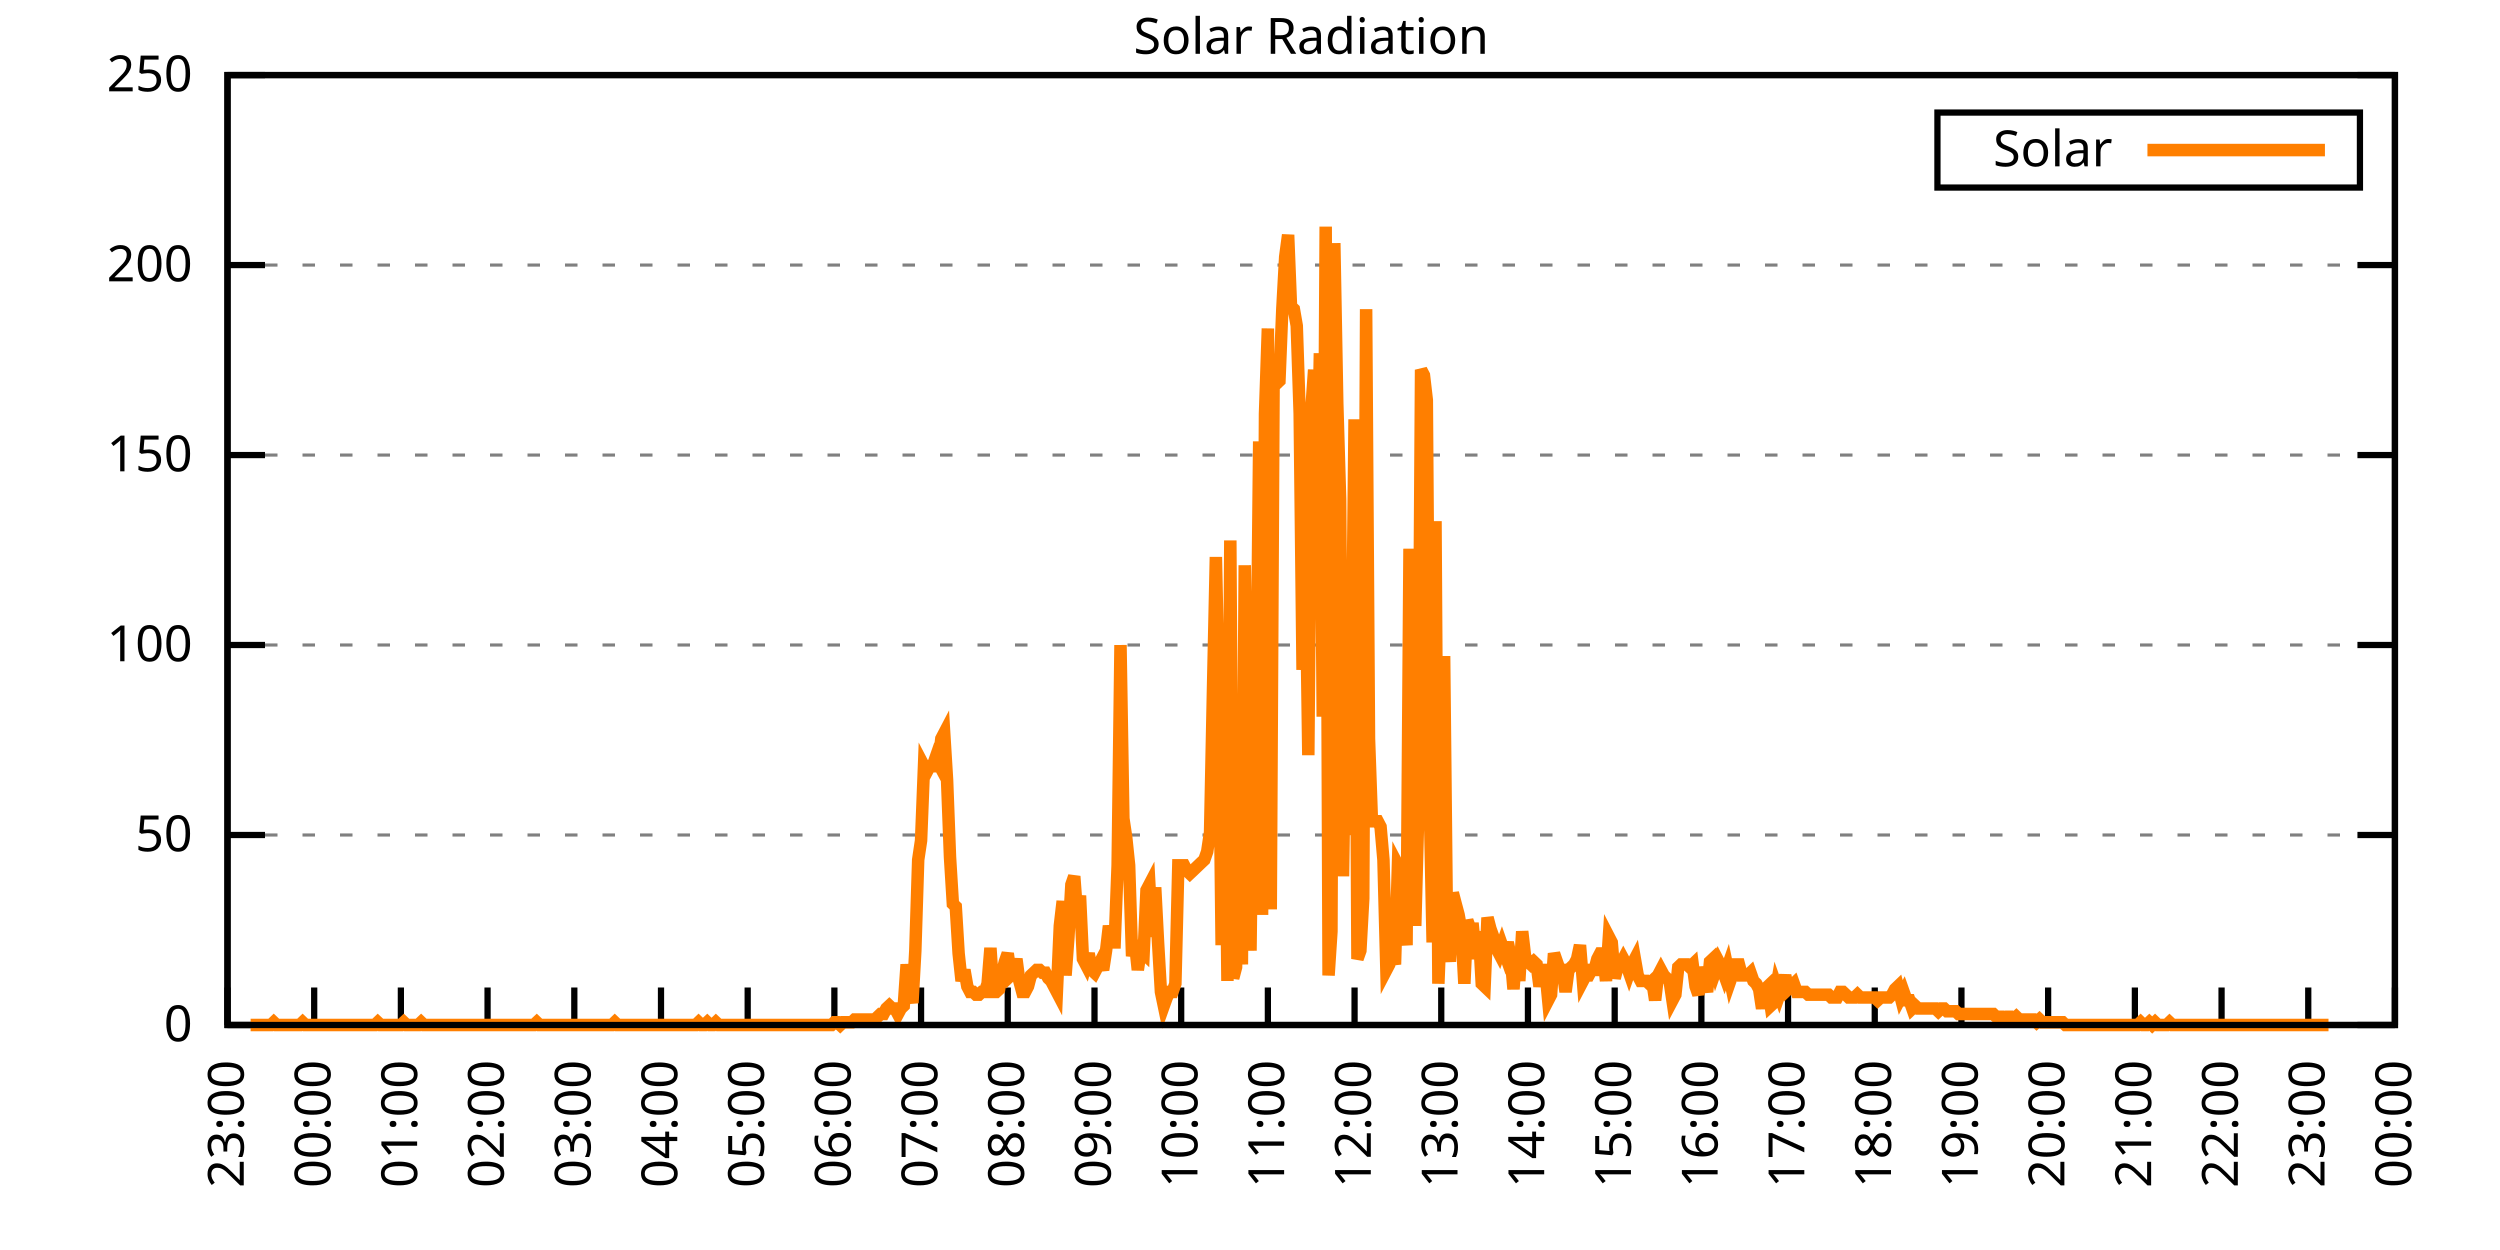
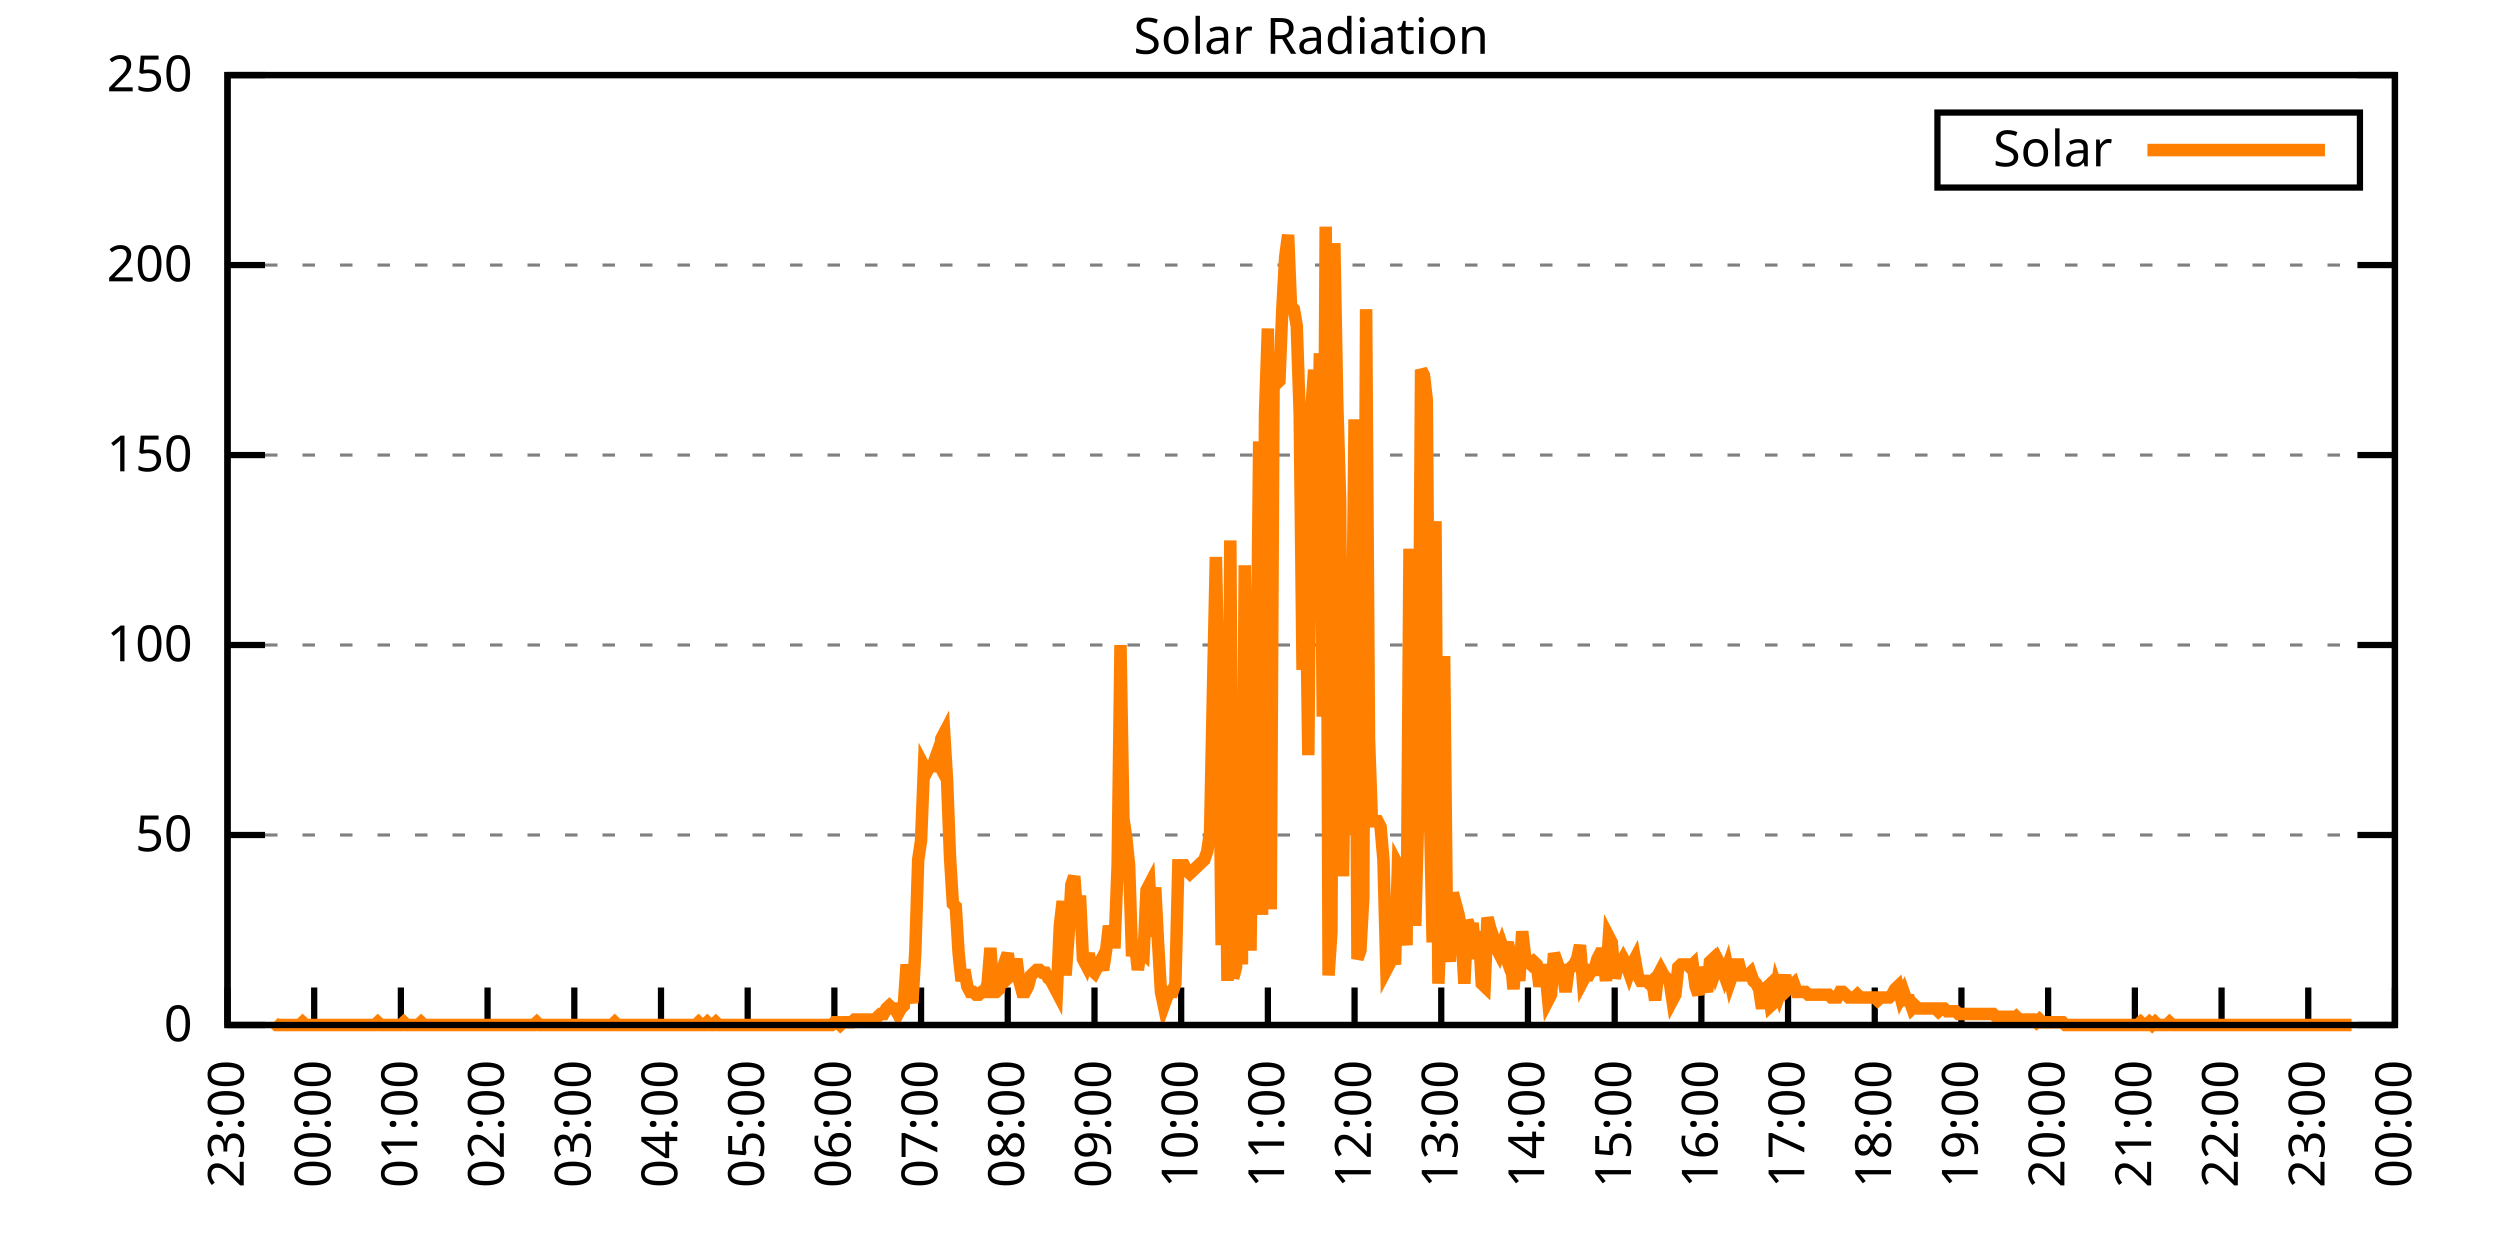
<svg xmlns="http://www.w3.org/2000/svg" xmlns:xlink="http://www.w3.org/1999/xlink" width="400" height="200" viewBox="0 0 400 200">
  <g id="gnuplot_canvas">
    <rect x="0" y="0" width="400" height="200" fill="none" />
    <defs>
      <circle id="gpDot" r="0.5" stroke-width="0.5" stroke="currentColor" />
      <path id="gpPt0" stroke-width="0.333" stroke="currentColor" d="M-1,0 h2 M0,-1 v2" />
      <path id="gpPt1" stroke-width="0.333" stroke="currentColor" d="M-1,-1 L1,1 M1,-1 L-1,1" />
      <path id="gpPt2" stroke-width="0.333" stroke="currentColor" d="M-1,0 L1,0 M0,-1 L0,1 M-1,-1 L1,1 M-1,1 L1,-1" />
      <rect id="gpPt3" stroke-width="0.333" stroke="currentColor" x="-1" y="-1" width="2" height="2" />
      <rect id="gpPt4" stroke-width="0.333" stroke="currentColor" fill="currentColor" x="-1" y="-1" width="2" height="2" />
      <circle id="gpPt5" stroke-width="0.333" stroke="currentColor" cx="0" cy="0" r="1" />
      <use xlink:href="#gpPt5" id="gpPt6" fill="currentColor" stroke="none" />
      <path id="gpPt7" stroke-width="0.333" stroke="currentColor" d="M0,-1.33 L-1.33,0.67 L1.33,0.67 z" />
      <use xlink:href="#gpPt7" id="gpPt8" fill="currentColor" stroke="none" />
      <use xlink:href="#gpPt7" id="gpPt9" stroke="currentColor" transform="rotate(180)" />
      <use xlink:href="#gpPt9" id="gpPt10" fill="currentColor" stroke="none" />
      <use xlink:href="#gpPt3" id="gpPt11" stroke="currentColor" transform="rotate(45)" />
      <use xlink:href="#gpPt11" id="gpPt12" fill="currentColor" stroke="none" />
      <path id="gpPt13" stroke-width="0.333" stroke="currentColor" d="M0,1.330 L1.265,0.411 L0.782,-1.067 L-0.782,-1.076 L-1.265,0.411 z" />
      <use xlink:href="#gpPt13" id="gpPt14" fill="currentColor" stroke="none" />
      <filter id="textbox" filterUnits="objectBoundingBox" x="0" y="0" height="1" width="1">
        <feFlood flood-color="white" flood-opacity="1" result="bgnd" />
        <feComposite in="SourceGraphic" in2="bgnd" operator="atop" />
      </filter>
      <filter id="greybox" filterUnits="objectBoundingBox" x="0" y="0" height="1" width="1">
        <feFlood flood-color="lightgrey" flood-opacity="1" result="grey" />
        <feComposite in="SourceGraphic" in2="grey" operator="atop" />
      </filter>
    </defs>
    <g fill="none" color="white" stroke="currentColor" stroke-width="1.00" stroke-linecap="butt" stroke-linejoin="miter">
</g>
    <g fill="none" color="black" stroke="currentColor" stroke-width="1.00" stroke-linecap="butt" stroke-linejoin="miter">
      <g stroke="none" shape-rendering="crispEdges">
        <polygon fill="rgb(255, 255, 255)" points="36.40,164.00 383.18,164.00 383.18,12.02 36.40,12.02 " />
      </g>
    </g>
    <g fill="none" color="black" stroke="currentColor" stroke-width="1.00" stroke-linecap="butt" stroke-linejoin="miter">
</g>
    <g fill="none" color="black" stroke="black" stroke-width="0.50" stroke-linecap="butt" stroke-linejoin="miter">
</g>
    <g fill="none" color="gray" stroke="currentColor" stroke-width="0.50" stroke-linecap="butt" stroke-linejoin="miter">
      <path stroke="gray" stroke-dasharray="2,4" class="gridline" d="M36.40,164.00 L383.19,164.00  " />
    </g>
    <g fill="none" color="gray" stroke="gray" stroke-width="1.00" stroke-linecap="butt" stroke-linejoin="miter">
</g>
    <g fill="none" color="black" stroke="currentColor" stroke-width="1.00" stroke-linecap="butt" stroke-linejoin="miter">
      <path stroke="black" d="M36.40,164.00 L42.40,164.00 M383.19,164.00 L377.19,164.00  " />
      <g transform="translate(30.80,166.60)" stroke="none" fill="black" font-family="Sans" font-size="8.00" text-anchor="end">
        <text>
          <tspan font-family="Sans"> 0</tspan>
        </text>
      </g>
    </g>
    <g fill="none" color="black" stroke="currentColor" stroke-width="1.00" stroke-linecap="butt" stroke-linejoin="miter">
</g>
    <g fill="none" color="black" stroke="black" stroke-width="0.50" stroke-linecap="butt" stroke-linejoin="miter">
</g>
    <g fill="none" color="gray" stroke="currentColor" stroke-width="0.50" stroke-linecap="butt" stroke-linejoin="miter">
      <path stroke="gray" stroke-dasharray="2,4" class="gridline" d="M36.40,133.60 L383.19,133.60  " />
    </g>
    <g fill="none" color="gray" stroke="gray" stroke-width="1.00" stroke-linecap="butt" stroke-linejoin="miter">
</g>
    <g fill="none" color="black" stroke="currentColor" stroke-width="1.00" stroke-linecap="butt" stroke-linejoin="miter">
      <path stroke="black" d="M36.40,133.60 L42.40,133.60 M383.19,133.60 L377.19,133.60  " />
      <g transform="translate(30.80,136.20)" stroke="none" fill="black" font-family="Sans" font-size="8.00" text-anchor="end">
        <text>
          <tspan font-family="Sans"> 50</tspan>
        </text>
      </g>
    </g>
    <g fill="none" color="black" stroke="currentColor" stroke-width="1.00" stroke-linecap="butt" stroke-linejoin="miter">
</g>
    <g fill="none" color="black" stroke="black" stroke-width="0.50" stroke-linecap="butt" stroke-linejoin="miter">
</g>
    <g fill="none" color="gray" stroke="currentColor" stroke-width="0.50" stroke-linecap="butt" stroke-linejoin="miter">
      <path stroke="gray" stroke-dasharray="2,4" class="gridline" d="M36.40,103.20 L383.19,103.20  " />
    </g>
    <g fill="none" color="gray" stroke="gray" stroke-width="1.00" stroke-linecap="butt" stroke-linejoin="miter">
</g>
    <g fill="none" color="black" stroke="currentColor" stroke-width="1.00" stroke-linecap="butt" stroke-linejoin="miter">
      <path stroke="black" d="M36.40,103.20 L42.40,103.20 M383.19,103.20 L377.19,103.20  " />
      <g transform="translate(30.80,105.80)" stroke="none" fill="black" font-family="Sans" font-size="8.00" text-anchor="end">
        <text>
          <tspan font-family="Sans"> 100</tspan>
        </text>
      </g>
    </g>
    <g fill="none" color="black" stroke="currentColor" stroke-width="1.00" stroke-linecap="butt" stroke-linejoin="miter">
</g>
    <g fill="none" color="black" stroke="black" stroke-width="0.50" stroke-linecap="butt" stroke-linejoin="miter">
</g>
    <g fill="none" color="gray" stroke="currentColor" stroke-width="0.50" stroke-linecap="butt" stroke-linejoin="miter">
      <path stroke="gray" stroke-dasharray="2,4" class="gridline" d="M36.40,72.81 L383.19,72.81  " />
    </g>
    <g fill="none" color="gray" stroke="gray" stroke-width="1.00" stroke-linecap="butt" stroke-linejoin="miter">
</g>
    <g fill="none" color="black" stroke="currentColor" stroke-width="1.00" stroke-linecap="butt" stroke-linejoin="miter">
      <path stroke="black" d="M36.40,72.81 L42.40,72.81 M383.19,72.81 L377.19,72.81  " />
      <g transform="translate(30.80,75.41)" stroke="none" fill="black" font-family="Sans" font-size="8.00" text-anchor="end">
        <text>
          <tspan font-family="Sans"> 150</tspan>
        </text>
      </g>
    </g>
    <g fill="none" color="black" stroke="currentColor" stroke-width="1.00" stroke-linecap="butt" stroke-linejoin="miter">
</g>
    <g fill="none" color="black" stroke="black" stroke-width="0.50" stroke-linecap="butt" stroke-linejoin="miter">
</g>
    <g fill="none" color="gray" stroke="currentColor" stroke-width="0.50" stroke-linecap="butt" stroke-linejoin="miter">
      <path stroke="gray" stroke-dasharray="2,4" class="gridline" d="M36.40,42.41 L383.19,42.41  " />
    </g>
    <g fill="none" color="gray" stroke="gray" stroke-width="1.00" stroke-linecap="butt" stroke-linejoin="miter">
</g>
    <g fill="none" color="black" stroke="currentColor" stroke-width="1.00" stroke-linecap="butt" stroke-linejoin="miter">
      <path stroke="black" d="M36.40,42.41 L42.40,42.41 M383.19,42.41 L377.19,42.41  " />
      <g transform="translate(30.80,45.01)" stroke="none" fill="black" font-family="Sans" font-size="8.00" text-anchor="end">
        <text>
          <tspan font-family="Sans"> 200</tspan>
        </text>
      </g>
    </g>
    <g fill="none" color="black" stroke="currentColor" stroke-width="1.00" stroke-linecap="butt" stroke-linejoin="miter">
</g>
    <g fill="none" color="black" stroke="black" stroke-width="0.50" stroke-linecap="butt" stroke-linejoin="miter">
</g>
    <g fill="none" color="gray" stroke="currentColor" stroke-width="0.50" stroke-linecap="butt" stroke-linejoin="miter">
      <path stroke="gray" stroke-dasharray="2,4" class="gridline" d="M36.40,12.01 L383.19,12.01  " />
    </g>
    <g fill="none" color="gray" stroke="gray" stroke-width="1.00" stroke-linecap="butt" stroke-linejoin="miter">
</g>
    <g fill="none" color="black" stroke="currentColor" stroke-width="1.00" stroke-linecap="butt" stroke-linejoin="miter">
      <path stroke="black" d="M36.40,12.01 L42.40,12.01 M383.19,12.01 L377.19,12.01  " />
      <g transform="translate(30.80,14.61)" stroke="none" fill="black" font-family="Sans" font-size="8.00" text-anchor="end">
        <text>
          <tspan font-family="Sans"> 250</tspan>
        </text>
      </g>
    </g>
    <g fill="none" color="black" stroke="currentColor" stroke-width="1.00" stroke-linecap="butt" stroke-linejoin="miter">
      <path stroke="black" d="M36.40,164.00 L36.40,158.00  " />
      <g transform="translate(39.00,169.60) rotate(270.00)" stroke="none" fill="black" font-family="Sans" font-size="8.00" text-anchor="end">
        <text>
          <tspan font-family="Sans">23:00</tspan>
        </text>
      </g>
    </g>
    <g fill="none" color="black" stroke="currentColor" stroke-width="1.00" stroke-linecap="butt" stroke-linejoin="miter">
      <path stroke="black" d="M50.27,164.00 L50.27,158.00  " />
      <g transform="translate(52.87,169.60) rotate(270.00)" stroke="none" fill="black" font-family="Sans" font-size="8.00" text-anchor="end">
        <text>
          <tspan font-family="Sans">00:00</tspan>
        </text>
      </g>
    </g>
    <g fill="none" color="black" stroke="currentColor" stroke-width="1.00" stroke-linecap="butt" stroke-linejoin="miter">
      <path stroke="black" d="M64.14,164.00 L64.14,158.00  " />
      <g transform="translate(66.74,169.60) rotate(270.00)" stroke="none" fill="black" font-family="Sans" font-size="8.00" text-anchor="end">
        <text>
          <tspan font-family="Sans">01:00</tspan>
        </text>
      </g>
    </g>
    <g fill="none" color="black" stroke="currentColor" stroke-width="1.00" stroke-linecap="butt" stroke-linejoin="miter">
      <path stroke="black" d="M78.01,164.00 L78.01,158.00  " />
      <g transform="translate(80.61,169.60) rotate(270.00)" stroke="none" fill="black" font-family="Sans" font-size="8.00" text-anchor="end">
        <text>
          <tspan font-family="Sans">02:00</tspan>
        </text>
      </g>
    </g>
    <g fill="none" color="black" stroke="currentColor" stroke-width="1.00" stroke-linecap="butt" stroke-linejoin="miter">
      <path stroke="black" d="M91.89,164.00 L91.89,158.00  " />
      <g transform="translate(94.49,169.60) rotate(270.00)" stroke="none" fill="black" font-family="Sans" font-size="8.00" text-anchor="end">
        <text>
          <tspan font-family="Sans">03:00</tspan>
        </text>
      </g>
    </g>
    <g fill="none" color="black" stroke="currentColor" stroke-width="1.00" stroke-linecap="butt" stroke-linejoin="miter">
      <path stroke="black" d="M105.76,164.00 L105.76,158.00  " />
      <g transform="translate(108.36,169.60) rotate(270.00)" stroke="none" fill="black" font-family="Sans" font-size="8.00" text-anchor="end">
        <text>
          <tspan font-family="Sans">04:00</tspan>
        </text>
      </g>
    </g>
    <g fill="none" color="black" stroke="currentColor" stroke-width="1.00" stroke-linecap="butt" stroke-linejoin="miter">
      <path stroke="black" d="M119.63,164.00 L119.63,158.00  " />
      <g transform="translate(122.23,169.60) rotate(270.00)" stroke="none" fill="black" font-family="Sans" font-size="8.00" text-anchor="end">
        <text>
          <tspan font-family="Sans">05:00</tspan>
        </text>
      </g>
    </g>
    <g fill="none" color="black" stroke="currentColor" stroke-width="1.00" stroke-linecap="butt" stroke-linejoin="miter">
      <path stroke="black" d="M133.50,164.00 L133.50,158.00  " />
      <g transform="translate(136.10,169.60) rotate(270.00)" stroke="none" fill="black" font-family="Sans" font-size="8.00" text-anchor="end">
        <text>
          <tspan font-family="Sans">06:00</tspan>
        </text>
      </g>
    </g>
    <g fill="none" color="black" stroke="currentColor" stroke-width="1.00" stroke-linecap="butt" stroke-linejoin="miter">
      <path stroke="black" d="M147.37,164.00 L147.37,158.00  " />
      <g transform="translate(149.97,169.60) rotate(270.00)" stroke="none" fill="black" font-family="Sans" font-size="8.00" text-anchor="end">
        <text>
          <tspan font-family="Sans">07:00</tspan>
        </text>
      </g>
    </g>
    <g fill="none" color="black" stroke="currentColor" stroke-width="1.00" stroke-linecap="butt" stroke-linejoin="miter">
      <path stroke="black" d="M161.24,164.00 L161.24,158.00  " />
      <g transform="translate(163.84,169.60) rotate(270.00)" stroke="none" fill="black" font-family="Sans" font-size="8.00" text-anchor="end">
        <text>
          <tspan font-family="Sans">08:00</tspan>
        </text>
      </g>
    </g>
    <g fill="none" color="black" stroke="currentColor" stroke-width="1.00" stroke-linecap="butt" stroke-linejoin="miter">
      <path stroke="black" d="M175.12,164.00 L175.12,158.00  " />
      <g transform="translate(177.72,169.60) rotate(270.00)" stroke="none" fill="black" font-family="Sans" font-size="8.00" text-anchor="end">
        <text>
          <tspan font-family="Sans">09:00</tspan>
        </text>
      </g>
    </g>
    <g fill="none" color="black" stroke="currentColor" stroke-width="1.00" stroke-linecap="butt" stroke-linejoin="miter">
      <path stroke="black" d="M188.99,164.00 L188.99,158.00  " />
      <g transform="translate(191.59,169.60) rotate(270.00)" stroke="none" fill="black" font-family="Sans" font-size="8.00" text-anchor="end">
        <text>
          <tspan font-family="Sans">10:00</tspan>
        </text>
      </g>
    </g>
    <g fill="none" color="black" stroke="currentColor" stroke-width="1.00" stroke-linecap="butt" stroke-linejoin="miter">
      <path stroke="black" d="M202.86,164.00 L202.86,158.00  " />
      <g transform="translate(205.46,169.60) rotate(270.00)" stroke="none" fill="black" font-family="Sans" font-size="8.00" text-anchor="end">
        <text>
          <tspan font-family="Sans">11:00</tspan>
        </text>
      </g>
    </g>
    <g fill="none" color="black" stroke="currentColor" stroke-width="1.00" stroke-linecap="butt" stroke-linejoin="miter">
      <path stroke="black" d="M216.73,164.00 L216.73,158.00  " />
      <g transform="translate(219.33,169.60) rotate(270.00)" stroke="none" fill="black" font-family="Sans" font-size="8.00" text-anchor="end">
        <text>
          <tspan font-family="Sans">12:00</tspan>
        </text>
      </g>
    </g>
    <g fill="none" color="black" stroke="currentColor" stroke-width="1.00" stroke-linecap="butt" stroke-linejoin="miter">
      <path stroke="black" d="M230.60,164.00 L230.60,158.00  " />
      <g transform="translate(233.20,169.60) rotate(270.00)" stroke="none" fill="black" font-family="Sans" font-size="8.00" text-anchor="end">
        <text>
          <tspan font-family="Sans">13:00</tspan>
        </text>
      </g>
    </g>
    <g fill="none" color="black" stroke="currentColor" stroke-width="1.00" stroke-linecap="butt" stroke-linejoin="miter">
      <path stroke="black" d="M244.47,164.00 L244.47,158.00  " />
      <g transform="translate(247.07,169.60) rotate(270.00)" stroke="none" fill="black" font-family="Sans" font-size="8.00" text-anchor="end">
        <text>
          <tspan font-family="Sans">14:00</tspan>
        </text>
      </g>
    </g>
    <g fill="none" color="black" stroke="currentColor" stroke-width="1.00" stroke-linecap="butt" stroke-linejoin="miter">
      <path stroke="black" d="M258.35,164.00 L258.35,158.00  " />
      <g transform="translate(260.95,169.60) rotate(270.00)" stroke="none" fill="black" font-family="Sans" font-size="8.00" text-anchor="end">
        <text>
          <tspan font-family="Sans">15:00</tspan>
        </text>
      </g>
    </g>
    <g fill="none" color="black" stroke="currentColor" stroke-width="1.00" stroke-linecap="butt" stroke-linejoin="miter">
      <path stroke="black" d="M272.22,164.00 L272.22,158.00  " />
      <g transform="translate(274.82,169.60) rotate(270.00)" stroke="none" fill="black" font-family="Sans" font-size="8.00" text-anchor="end">
        <text>
          <tspan font-family="Sans">16:00</tspan>
        </text>
      </g>
    </g>
    <g fill="none" color="black" stroke="currentColor" stroke-width="1.00" stroke-linecap="butt" stroke-linejoin="miter">
      <path stroke="black" d="M286.09,164.00 L286.09,158.00  " />
      <g transform="translate(288.69,169.60) rotate(270.00)" stroke="none" fill="black" font-family="Sans" font-size="8.00" text-anchor="end">
        <text>
          <tspan font-family="Sans">17:00</tspan>
        </text>
      </g>
    </g>
    <g fill="none" color="black" stroke="currentColor" stroke-width="1.00" stroke-linecap="butt" stroke-linejoin="miter">
      <path stroke="black" d="M299.96,164.00 L299.96,158.00  " />
      <g transform="translate(302.56,169.60) rotate(270.00)" stroke="none" fill="black" font-family="Sans" font-size="8.00" text-anchor="end">
        <text>
          <tspan font-family="Sans">18:00</tspan>
        </text>
      </g>
    </g>
    <g fill="none" color="black" stroke="currentColor" stroke-width="1.00" stroke-linecap="butt" stroke-linejoin="miter">
      <path stroke="black" d="M313.83,164.00 L313.83,158.00  " />
      <g transform="translate(316.43,169.60) rotate(270.00)" stroke="none" fill="black" font-family="Sans" font-size="8.00" text-anchor="end">
        <text>
          <tspan font-family="Sans">19:00</tspan>
        </text>
      </g>
    </g>
    <g fill="none" color="black" stroke="currentColor" stroke-width="1.00" stroke-linecap="butt" stroke-linejoin="miter">
      <path stroke="black" d="M327.70,164.00 L327.70,158.00  " />
      <g transform="translate(330.30,169.60) rotate(270.00)" stroke="none" fill="black" font-family="Sans" font-size="8.00" text-anchor="end">
        <text>
          <tspan font-family="Sans">20:00</tspan>
        </text>
      </g>
    </g>
    <g fill="none" color="black" stroke="currentColor" stroke-width="1.00" stroke-linecap="butt" stroke-linejoin="miter">
      <path stroke="black" d="M341.58,164.00 L341.58,158.00  " />
      <g transform="translate(344.18,169.60) rotate(270.00)" stroke="none" fill="black" font-family="Sans" font-size="8.00" text-anchor="end">
        <text>
          <tspan font-family="Sans">21:00</tspan>
        </text>
      </g>
    </g>
    <g fill="none" color="black" stroke="currentColor" stroke-width="1.00" stroke-linecap="butt" stroke-linejoin="miter">
      <path stroke="black" d="M355.45,164.00 L355.45,158.00  " />
      <g transform="translate(358.05,169.60) rotate(270.00)" stroke="none" fill="black" font-family="Sans" font-size="8.00" text-anchor="end">
        <text>
          <tspan font-family="Sans">22:00</tspan>
        </text>
      </g>
    </g>
    <g fill="none" color="black" stroke="currentColor" stroke-width="1.00" stroke-linecap="butt" stroke-linejoin="miter">
      <path stroke="black" d="M369.32,164.00 L369.32,158.00  " />
      <g transform="translate(371.92,169.60) rotate(270.00)" stroke="none" fill="black" font-family="Sans" font-size="8.00" text-anchor="end">
        <text>
          <tspan font-family="Sans">23:00</tspan>
        </text>
      </g>
    </g>
    <g fill="none" color="black" stroke="currentColor" stroke-width="1.00" stroke-linecap="butt" stroke-linejoin="miter">
      <path stroke="black" d="M383.19,164.00 L383.19,158.00  " />
      <g transform="translate(385.79,169.60) rotate(270.00)" stroke="none" fill="black" font-family="Sans" font-size="8.00" text-anchor="end">
        <text>
          <tspan font-family="Sans">00:00</tspan>
        </text>
      </g>
    </g>
    <g fill="none" color="black" stroke="currentColor" stroke-width="1.00" stroke-linecap="butt" stroke-linejoin="miter">
</g>
    <g fill="none" color="black" stroke="currentColor" stroke-width="1.00" stroke-linecap="butt" stroke-linejoin="miter">
      <path stroke="black" d="M36.40,12.01 L36.40,164.00 L383.19,164.00 L383.19,12.01 L36.40,12.01 Z  " />
    </g>
    <g fill="none" color="black" stroke="currentColor" stroke-width="1.00" stroke-linecap="butt" stroke-linejoin="miter">
</g>
    <g fill="none" color="black" stroke="currentColor" stroke-width="1.00" stroke-linecap="butt" stroke-linejoin="miter">
      <path stroke="black" d="M309.99,30.01 L309.99,18.01 L377.59,18.01 L377.59,30.01 L309.99,30.01 Z  " />
    </g>
    <g id="Solar_Radiation_plot_1">
      <g fill="none" color="white" stroke="black" stroke-width="2.00" stroke-linecap="butt" stroke-linejoin="miter">
</g>
      <g fill="none" color="black" stroke="currentColor" stroke-width="2.00" stroke-linecap="butt" stroke-linejoin="miter">
        <g transform="translate(337.99,26.61)" stroke="none" fill="black" font-family="Sans" font-size="8.00" text-anchor="end">
          <text>
            <tspan font-family="Sans">Solar</tspan>
          </text>
        </g>
      </g>
      <g fill="none" color="black" stroke="currentColor" stroke-width="2.00" stroke-linecap="butt" stroke-linejoin="miter">
-         <path stroke="rgb(255, 127,   0)" d="M343.59,24.01 L371.99,24.01 M40.10,164.00 L40.56,164.00 L41.02,164.00 L41.49,164.00 L41.95,164.00 L42.41,164.00   L42.87,164.00 L43.34,164.00 L43.80,163.56 L44.26,164.00 L44.72,164.00 L45.19,164.00 L45.65,164.00 L46.11,164.00   L46.57,164.00 L47.03,164.00 L47.50,164.00 L47.96,164.00 L48.42,163.56 L48.88,164.00 L49.35,164.00 L49.81,164.00   L50.27,164.00 L50.73,164.00 L51.20,164.00 L51.66,164.00 L52.12,164.00 L52.58,164.00 L53.05,164.00 L53.51,164.00   L53.97,164.00 L54.43,164.00 L54.90,164.00 L55.36,164.00 L55.82,164.00 L56.28,164.00 L56.75,164.00 L57.21,164.00   L57.67,164.00 L58.13,164.00 L58.59,164.00 L59.06,164.00 L59.52,164.00 L59.98,164.00 L60.44,163.56 L60.91,164.00   L61.37,164.00 L61.83,164.00 L62.29,164.00 L62.76,164.00 L63.22,164.00 L63.68,164.00 L64.14,164.00 L64.61,163.56   L65.07,164.00 L65.53,164.00 L65.99,164.00 L66.46,164.00 L66.92,164.00 L67.38,163.56 L67.84,164.00 L68.30,164.00   L68.77,164.00 L69.23,164.00 L69.69,164.00 L70.15,164.00 L70.62,164.00 L71.08,164.00 L71.54,164.00 L72.00,164.00   L72.47,164.00 L72.93,164.00 L73.39,164.00 L73.85,164.00 L74.32,164.00 L74.78,164.00 L75.24,164.00 L75.70,164.00   L76.17,164.00 L76.63,164.00 L77.09,164.00 L77.55,164.00 L78.01,164.00 L78.48,164.00 L78.94,164.00 L79.40,164.00   L79.86,164.00 L80.33,164.00 L80.79,164.00 L81.25,164.00 L81.71,164.00 L82.18,164.00 L82.64,164.00 L83.10,164.00   L83.56,164.00 L84.03,164.00 L84.49,164.00 L84.95,164.00 L85.41,164.00 L85.88,163.56 L86.34,164.00 L86.80,164.00   L87.26,164.00 L87.72,164.00 L88.19,164.00 L88.65,164.00 L89.11,164.00 L89.57,164.00 L90.04,164.00 L90.50,164.00   L90.96,164.00 L91.42,164.00 L91.89,164.00 L92.35,164.00 L92.81,164.00 L93.27,164.00 L93.74,164.00 L94.20,164.00   L94.66,164.00 L95.12,164.00 L95.59,164.00 L96.05,164.00 L96.51,164.00 L96.97,164.00 L97.44,164.00 L97.90,164.00   L98.36,163.56 L98.82,164.00 L99.28,164.00 L99.75,164.00 L100.21,164.00 L100.67,164.00 L101.13,164.00 L101.60,164.00   L102.06,164.00 L102.52,164.00 L102.98,164.00 L103.45,164.00 L103.91,164.00 L104.37,164.00 L104.83,164.00 L105.30,164.00   L105.76,164.00 L106.22,164.00 L106.68,164.00 L107.15,164.00 L107.61,164.00 L108.07,164.00 L108.53,164.00 L108.99,164.00   L109.46,164.00 L109.92,164.00 L110.38,164.00 L110.84,164.00 L111.31,164.00 L111.77,163.56 L112.23,164.00 L112.69,164.00   L113.16,163.56 L113.62,164.00 L114.08,164.00 L114.54,163.56 L115.01,164.00 L115.47,164.00 L115.93,164.00 L116.39,164.00   L116.86,164.00 L117.32,164.00 L117.78,164.00 L118.24,164.00 L118.70,164.00 L119.17,164.00 L119.63,164.00 L120.09,164.00   L120.55,164.00 L121.02,164.00 L121.48,164.00 L121.94,164.00 L122.40,164.00 L122.87,164.00 L123.33,164.00 L123.79,164.00   L124.25,164.00 L124.72,164.00 L125.18,164.00 L125.64,164.00 L126.10,164.00 L126.57,164.00 L127.03,164.00 L127.49,164.00   L127.95,164.00 L128.41,164.00 L128.88,164.00 L129.34,164.00 L129.80,164.00 L130.26,164.00 L130.73,164.00 L131.19,164.00   L131.65,164.00 L132.11,164.00 L132.58,164.00 L133.04,164.00 L133.50,163.56 L133.96,163.56 L134.43,164.00 L134.89,163.56   L135.35,163.56 L135.81,163.56 L136.28,163.56 L136.74,163.12 L137.20,163.12 L137.66,163.12 L138.13,163.12 L138.59,163.12   L139.05,163.12 L139.51,163.12 L139.97,163.12 L140.44,162.68 L140.90,162.24 L141.36,162.24 L141.82,161.36 L142.29,160.92   L142.75,161.36 L143.21,161.36 L143.67,162.24 L144.14,161.36 L144.60,160.92 L145.06,154.31 L145.52,158.27 L145.99,160.48   L146.45,152.11 L146.91,137.57 L147.37,134.49 L147.84,122.59 L148.30,123.47 L148.76,122.59 L149.22,122.59 L149.68,121.27   L150.15,122.15 L150.61,118.19 L151.07,117.31 L151.53,124.80 L152.00,137.13 L152.46,144.62 L152.92,145.06 L153.38,152.55   L153.85,156.95 L154.31,155.19 L154.77,157.83 L155.23,158.71 L155.70,158.71 L156.16,159.15 L156.62,159.15 L157.08,158.71   L157.55,158.71 L158.01,157.39 L158.47,151.67 L158.93,158.71 L159.39,158.71 L159.86,158.27 L160.32,155.63 L160.78,153.87   L161.24,152.55 L161.71,156.07 L162.17,155.63 L162.63,153.43 L163.09,156.95 L163.56,158.71 L164.02,158.71 L164.48,157.83   L164.94,156.07 L165.41,155.63 L165.87,155.19 L166.33,155.19 L166.79,155.63 L167.26,155.63 L167.72,156.51 L168.18,156.95   L168.64,157.83 L169.10,158.71 L169.57,148.14 L170.03,144.18 L170.49,156.07 L170.95,149.90 L171.42,141.54 L171.88,140.21   L172.34,146.38 L172.80,143.30 L173.27,153.43 L173.73,154.31 L174.19,152.55 L174.65,155.19 L175.12,155.63 L175.58,154.75   L176.04,153.87 L176.50,155.19 L176.97,152.11 L177.43,148.14 L177.89,150.79 L178.35,150.79 L178.82,138.45 L179.28,103.21   L179.74,130.96 L180.20,134.05 L180.66,138.45 L181.13,152.99 L181.59,150.79 L182.05,155.19 L182.51,152.11 L182.98,152.55   L183.44,142.42 L183.90,141.54 L184.36,149.90 L184.83,141.98 L185.29,150.79 L185.75,158.71 L186.21,160.92 L186.68,159.60   L187.14,158.71 L187.60,158.71 L188.06,157.39 L188.53,138.45 L188.99,138.45 L189.45,138.45 L189.91,139.33 L190.37,139.77   L190.84,139.33 L191.30,138.89 L191.76,138.45 L192.22,138.01 L192.69,137.57 L193.15,136.25 L193.61,133.17 L194.07,110.70   L194.54,89.12 L195.00,111.14 L195.46,151.23 L195.92,112.90 L196.39,156.95 L196.85,86.47 L197.31,156.51 L197.77,154.75   L198.24,129.20 L198.70,154.31 L199.16,90.44 L199.62,122.15 L200.08,152.11 L200.55,112.90 L201.01,115.11 L201.47,70.62   L201.93,146.38 L202.40,66.21 L202.86,52.56 L203.32,145.50 L203.78,60.04 L204.25,61.37 L204.71,60.93 L205.17,49.47   L205.63,41.10 L206.10,37.58 L206.56,49.03 L207.02,49.47 L207.48,52.12 L207.95,66.21 L208.41,107.18 L208.87,87.80   L209.33,120.83 L209.80,65.77 L210.26,59.16 L210.72,82.07 L211.18,56.52 L211.64,114.67 L212.11,36.26 L212.57,156.07   L213.03,149.02 L213.49,38.90 L213.96,64.45 L214.42,79.87 L214.88,140.21 L215.34,108.94 L215.81,133.61 L216.27,111.14   L216.73,67.09 L217.19,153.43 L217.66,152.11 L218.12,143.74 L218.58,49.47 L219.04,118.19 L219.51,131.40 L219.97,131.40   L220.43,131.40 L220.89,132.28 L221.35,137.57 L221.82,155.19 L222.28,154.31 L222.74,152.55 L223.20,154.31 L223.67,138.45   L224.13,139.33 L224.59,147.26 L225.05,151.23 L225.52,87.80 L225.98,113.34 L226.44,148.14 L226.90,130.96 L227.37,59.16   L227.83,60.04 L228.29,64.01 L228.75,127.88 L229.22,150.79 L229.68,83.39 L230.14,157.39 L230.60,145.50 L231.06,104.97   L231.53,149.90 L231.99,153.87 L232.45,142.86 L232.91,144.62 L233.38,146.38 L233.84,149.02 L234.30,157.39 L234.76,147.26   L235.23,148.58 L235.69,148.58 L236.15,153.43 L236.61,149.02 L237.08,157.39 L237.54,157.83 L238.00,146.82 L238.46,148.58   L238.93,149.90 L239.39,151.67 L239.85,152.55 L240.31,151.23 L240.77,152.55 L241.24,150.79 L241.70,152.99 L242.16,158.27   L242.62,151.67 L243.09,156.95 L243.55,149.02 L244.01,152.99 L244.47,153.87 L244.94,154.31 L245.40,153.87 L245.86,154.31   L246.32,157.83 L246.79,155.19 L247.25,155.19 L247.71,160.04 L248.17,159.15 L248.64,152.55 L249.10,153.87 L249.56,155.19   L250.02,155.19 L250.49,158.71 L250.95,155.19 L251.41,154.75 L251.87,154.31 L252.33,153.43 L252.80,151.23 L253.26,156.95   L253.72,156.07 L254.18,156.07 L254.65,155.19 L255.11,155.19 L255.57,153.43 L256.03,152.55 L256.50,152.55 L256.96,156.95   L257.42,149.90 L257.88,150.79 L258.35,156.51 L258.81,154.75 L259.27,154.31 L259.73,153.43 L260.20,154.31 L260.66,155.63   L261.12,154.31 L261.58,153.43 L262.04,156.07 L262.51,156.95 L262.97,156.95 L263.43,156.95 L263.89,157.39 L264.36,156.95   L264.82,160.04 L265.28,156.07 L265.74,155.19 L266.21,156.07 L266.67,156.51 L267.13,156.95 L267.59,160.04 L268.06,159.15   L268.52,154.75 L268.98,154.31 L269.44,154.31 L269.91,154.31 L270.37,154.75 L270.83,154.31 L271.29,157.83 L271.75,159.15   L272.22,154.75 L272.68,156.95 L273.14,158.71 L273.60,153.87 L274.07,153.43 L274.53,155.19 L274.99,153.87 L275.45,154.75   L275.92,156.07 L276.38,154.75 L276.84,156.95 L277.30,155.63 L277.77,154.31 L278.23,154.31 L278.69,156.07 L279.15,156.07   L279.62,156.07 L280.08,155.63 L280.54,156.95 L281.00,157.39 L281.46,158.27 L281.93,161.36 L282.39,158.27 L282.85,157.83   L283.31,160.92 L283.78,160.48 L284.24,157.83 L284.70,159.15 L285.16,157.83 L285.63,156.07 L286.09,158.27 L286.55,157.83   L287.01,157.39 L287.48,158.71 L287.94,158.71 L288.40,158.71 L288.86,158.71 L289.33,159.15 L289.79,159.15 L290.25,159.15   L290.71,159.15 L291.18,159.15 L291.64,159.15 L292.10,159.15 L292.56,159.15 L293.02,159.60 L293.49,159.60 L293.95,159.60   L294.41,158.71 L294.87,158.71 L295.34,159.15 L295.80,159.60 L296.26,159.60 L296.72,159.60 L297.19,159.15 L297.65,159.60   L298.11,159.60 L298.57,159.60 L299.04,159.60 L299.50,159.60 L299.96,159.60 L300.42,160.04 L300.89,159.60 L301.35,159.60   L301.81,159.60 L302.27,159.60 L302.73,159.15 L303.20,158.27 L303.66,157.83 L304.12,159.60 L304.58,158.71 L305.05,160.04   L305.51,160.04 L305.97,161.36 L306.43,160.92 L306.90,161.36 L307.36,161.36 L307.82,161.36 L308.28,161.36 L308.75,161.36   L309.21,161.36 L309.67,161.36 L310.13,161.80 L310.60,161.36 L311.06,161.36 L311.52,161.80 L311.98,161.80 L312.44,161.80   L312.91,161.80 L313.37,162.24 L313.83,162.24 L314.29,162.24 L314.76,162.24 L315.22,162.24 L315.68,162.24 L316.14,162.24   L316.61,162.24 L317.07,162.24 L317.53,162.24 L317.99,162.24 L318.46,162.24 L318.92,162.24 L319.38,162.68 L319.84,162.68   L320.31,162.68 L320.77,163.12 L321.23,162.68 L321.69,162.68 L322.15,163.12 L322.62,162.68 L323.08,163.12 L323.54,163.12   L324.00,163.12 L324.47,163.12 L324.93,163.12 L325.39,163.12 L325.85,163.56 L326.32,163.12 L326.78,163.56 L327.24,163.56   L327.70,163.56 L328.17,163.56 L328.63,163.56 L329.09,163.56 L329.55,163.56 L330.02,163.56 L330.48,164.00 L330.94,164.00   L331.40,164.00 L331.87,164.00 L332.33,164.00 L332.79,164.00 L333.25,164.00 L333.71,164.00 L334.18,164.00 L334.64,164.00   L335.10,164.00 L335.56,164.00 L336.03,164.00 L336.49,164.00 L336.95,164.00 L337.41,164.00 L337.88,164.00 L338.34,164.00   L338.80,164.00 L339.26,164.00 L339.73,164.00 L340.19,164.00 L340.65,164.00 L341.11,164.00 L341.58,164.00 L342.04,164.00   L342.50,163.56 L342.96,164.00 L343.42,164.00 L343.89,163.56 L344.35,164.00 L344.81,163.56 L345.27,164.00 L345.74,164.00   L346.20,164.00 L346.66,164.00 L347.12,163.56 L347.59,164.00 L348.05,164.00 L348.51,164.00 L348.97,164.00 L349.44,164.00   L349.90,164.00 L350.36,164.00 L350.82,164.00 L351.29,164.00 L351.75,164.00 L352.21,164.00 L352.67,164.00 L353.13,164.00   L353.60,164.00 L354.06,164.00 L354.52,164.00 L354.98,164.00 L355.45,164.00 L355.91,164.00 L356.37,164.00 L356.83,164.00   L357.30,164.00 L357.76,164.00 L358.22,164.00 L358.68,164.00 L359.15,164.00 L359.61,164.00 L360.07,164.00 L360.53,164.00   L361.00,164.00 L361.46,164.00 L361.92,164.00 L362.38,164.00 L362.84,164.00 L363.31,164.00 L363.77,164.00 L364.23,164.00   L364.69,164.00 L365.16,164.00 L365.62,164.00 L366.08,164.00 L366.54,164.00 L367.01,164.00 L367.47,164.00 L367.93,164.00   L368.39,164.00 L368.86,164.00 L369.32,164.00 L369.78,164.00 L370.24,164.00 L370.71,164.00 L371.17,164.00 L371.63,164.00   L372.09,164.00 L372.56,164.00  " />
+         <path stroke="rgb(255, 127,   0)" d="M343.59,24.01 L371.99,24.01 M43.80,163.56 L44.26,164.00 L44.72,164.00 L45.19,164.00 L45.65,164.00 L46.11,164.00   L46.57,164.00 L47.03,164.00 L47.50,164.00 L47.96,164.00 L48.42,163.56 L48.88,164.00 L49.35,164.00 L49.81,164.00   L50.27,164.00 L50.73,164.00 L51.20,164.00 L51.66,164.00 L52.12,164.00 L52.58,164.00 L53.05,164.00 L53.51,164.00   L53.97,164.00 L54.43,164.00 L54.90,164.00 L55.36,164.00 L55.82,164.00 L56.28,164.00 L56.75,164.00 L57.21,164.00   L57.67,164.00 L58.13,164.00 L58.59,164.00 L59.06,164.00 L59.52,164.00 L59.98,164.00 L60.44,163.56 L60.91,164.00   L61.37,164.00 L61.83,164.00 L62.29,164.00 L62.76,164.00 L63.22,164.00 L63.68,164.00 L64.14,164.00 L64.61,163.56   L65.07,164.00 L65.53,164.00 L65.99,164.00 L66.46,164.00 L66.92,164.00 L67.38,163.56 L67.84,164.00 L68.30,164.00   L68.77,164.00 L69.23,164.00 L69.69,164.00 L70.15,164.00 L70.62,164.00 L71.08,164.00 L71.54,164.00 L72.00,164.00   L72.47,164.00 L72.93,164.00 L73.39,164.00 L73.85,164.00 L74.32,164.00 L74.78,164.00 L75.24,164.00 L75.70,164.00   L76.17,164.00 L76.63,164.00 L77.09,164.00 L77.55,164.00 L78.01,164.00 L78.48,164.00 L78.94,164.00 L79.40,164.00   L79.86,164.00 L80.33,164.00 L80.79,164.00 L81.25,164.00 L81.71,164.00 L82.18,164.00 L82.64,164.00 L83.10,164.00   L83.56,164.00 L84.03,164.00 L84.49,164.00 L84.95,164.00 L85.41,164.00 L85.88,163.56 L86.34,164.00 L86.80,164.00   L87.26,164.00 L87.72,164.00 L88.19,164.00 L88.65,164.00 L89.11,164.00 L89.57,164.00 L90.04,164.00 L90.50,164.00   L90.96,164.00 L91.42,164.00 L91.89,164.00 L92.35,164.00 L92.81,164.00 L93.27,164.00 L93.74,164.00 L94.20,164.00   L94.66,164.00 L95.12,164.00 L95.59,164.00 L96.05,164.00 L96.51,164.00 L96.97,164.00 L97.44,164.00 L97.90,164.00   L98.36,163.56 L98.82,164.00 L99.28,164.00 L99.75,164.00 L100.21,164.00 L100.67,164.00 L101.13,164.00 L101.60,164.00   L102.06,164.00 L102.52,164.00 L102.98,164.00 L103.45,164.00 L103.91,164.00 L104.37,164.00 L104.83,164.00 L105.30,164.00   L105.76,164.00 L106.22,164.00 L106.68,164.00 L107.15,164.00 L107.61,164.00 L108.07,164.00 L108.53,164.00 L108.99,164.00   L109.46,164.00 L109.92,164.00 L110.38,164.00 L110.84,164.00 L111.31,164.00 L111.77,163.56 L112.23,164.00 L112.69,164.00   L113.16,163.56 L113.62,164.00 L114.08,164.00 L114.54,163.56 L115.01,164.00 L115.47,164.00 L115.93,164.00 L116.39,164.00   L116.86,164.00 L117.32,164.00 L117.78,164.00 L118.24,164.00 L118.70,164.00 L119.17,164.00 L119.63,164.00 L120.09,164.00   L120.55,164.00 L121.02,164.00 L121.48,164.00 L121.94,164.00 L122.40,164.00 L122.87,164.00 L123.33,164.00 L123.79,164.00   L124.25,164.00 L124.72,164.00 L125.18,164.00 L125.64,164.00 L126.10,164.00 L126.57,164.00 L127.03,164.00 L127.49,164.00   L127.95,164.00 L128.41,164.00 L128.88,164.00 L129.34,164.00 L129.80,164.00 L130.26,164.00 L130.73,164.00 L131.19,164.00   L131.65,164.00 L132.11,164.00 L132.58,164.00 L133.04,164.00 L133.50,163.56 L133.96,163.56 L134.43,164.00 L134.89,163.56   L135.35,163.56 L135.81,163.56 L136.28,163.56 L136.74,163.12 L137.20,163.12 L137.66,163.12 L138.13,163.12 L138.59,163.12   L139.05,163.12 L139.51,163.12 L139.97,163.12 L140.44,162.68 L140.90,162.24 L141.36,162.24 L141.82,161.36 L142.29,160.92   L142.75,161.36 L143.21,161.36 L143.67,162.24 L144.14,161.36 L144.60,160.92 L145.06,154.31 L145.52,158.27 L145.99,160.48   L146.45,152.11 L146.91,137.57 L147.37,134.49 L147.84,122.59 L148.30,123.47 L148.76,122.59 L149.22,122.59 L149.68,121.27   L150.15,122.15 L150.61,118.19 L151.07,117.31 L151.53,124.80 L152.00,137.13 L152.46,144.62 L152.92,145.06 L153.38,152.55   L153.85,156.95 L154.31,155.19 L154.77,157.83 L155.23,158.71 L155.70,158.71 L156.16,159.15 L156.62,159.15 L157.08,158.71   L157.55,158.71 L158.01,157.39 L158.47,151.67 L158.93,158.71 L159.39,158.71 L159.86,158.27 L160.32,155.63 L160.78,153.87   L161.24,152.55 L161.71,156.07 L162.17,155.63 L162.63,153.43 L163.09,156.95 L163.56,158.71 L164.02,158.71 L164.48,157.83   L164.94,156.07 L165.41,155.63 L165.87,155.19 L166.33,155.19 L166.79,155.63 L167.26,155.63 L167.72,156.51 L168.18,156.95   L168.64,157.83 L169.10,158.71 L169.57,148.14 L170.03,144.18 L170.49,156.07 L170.95,149.90 L171.42,141.54 L171.88,140.21   L172.34,146.38 L172.80,143.30 L173.27,153.43 L173.73,154.31 L174.19,152.55 L174.65,155.19 L175.12,155.63 L175.58,154.75   L176.04,153.87 L176.50,155.19 L176.97,152.11 L177.43,148.14 L177.89,150.79 L178.35,150.79 L178.82,138.45 L179.28,103.21   L179.74,130.96 L180.20,134.05 L180.66,138.45 L181.13,152.99 L181.59,150.79 L182.05,155.19 L182.51,152.11 L182.98,152.55   L183.44,142.42 L183.90,141.54 L184.36,149.90 L184.83,141.98 L185.29,150.79 L185.75,158.71 L186.21,160.92 L186.68,159.60   L187.14,158.71 L187.60,158.71 L188.06,157.39 L188.53,138.45 L188.99,138.45 L189.45,138.45 L189.91,139.33 L190.37,139.77   L190.84,139.33 L191.30,138.89 L191.76,138.45 L192.22,138.01 L192.69,137.57 L193.15,136.25 L193.61,133.17 L194.07,110.70   L194.54,89.12 L195.00,111.14 L195.46,151.23 L195.92,112.90 L196.39,156.95 L196.85,86.47 L197.31,156.51 L197.77,154.75   L198.24,129.20 L198.70,154.31 L199.16,90.44 L199.62,122.15 L200.08,152.11 L200.55,112.90 L201.01,115.11 L201.47,70.62   L201.93,146.38 L202.40,66.21 L202.86,52.56 L203.32,145.50 L203.78,60.04 L204.25,61.37 L204.71,60.93 L205.17,49.47   L205.63,41.10 L206.10,37.58 L206.56,49.03 L207.02,49.47 L207.48,52.12 L207.95,66.21 L208.41,107.18 L208.87,87.80   L209.33,120.83 L209.80,65.77 L210.26,59.16 L210.72,82.07 L211.18,56.52 L211.64,114.67 L212.11,36.26 L212.57,156.07   L213.03,149.02 L213.49,38.90 L213.96,64.45 L214.42,79.87 L214.88,140.21 L215.34,108.94 L215.81,133.61 L216.27,111.14   L216.73,67.09 L217.19,153.43 L217.66,152.11 L218.12,143.74 L218.58,49.47 L219.04,118.19 L219.51,131.40 L219.97,131.40   L220.43,131.40 L220.89,132.28 L221.35,137.57 L221.82,155.19 L222.28,154.31 L222.74,152.55 L223.20,154.31 L223.67,138.45   L224.13,139.33 L224.59,147.26 L225.05,151.23 L225.52,87.80 L225.98,113.34 L226.44,148.14 L226.90,130.96 L227.37,59.16   L227.83,60.04 L228.29,64.01 L228.75,127.88 L229.22,150.79 L229.68,83.39 L230.14,157.39 L230.60,145.50 L231.06,104.97   L231.53,149.90 L231.99,153.87 L232.45,142.86 L232.91,144.62 L233.38,146.38 L233.84,149.02 L234.30,157.39 L234.76,147.26   L235.23,148.58 L235.69,148.58 L236.15,153.43 L236.61,149.02 L237.08,157.39 L237.54,157.83 L238.00,146.82 L238.46,148.58   L238.93,149.90 L239.39,151.67 L239.85,152.55 L240.31,151.23 L240.77,152.55 L241.24,150.79 L241.70,152.99 L242.16,158.27   L242.62,151.67 L243.09,156.95 L243.55,149.02 L244.01,152.99 L244.47,153.87 L244.94,154.31 L245.40,153.87 L245.86,154.31   L246.32,157.83 L246.79,155.19 L247.25,155.19 L247.71,160.04 L248.17,159.15 L248.64,152.55 L249.10,153.87 L249.56,155.19   L250.02,155.19 L250.49,158.71 L250.95,155.19 L251.41,154.75 L251.87,154.31 L252.33,153.43 L252.80,151.23 L253.26,156.95   L253.72,156.07 L254.18,156.07 L254.65,155.19 L255.11,155.19 L255.57,153.43 L256.03,152.55 L256.50,152.55 L256.96,156.95   L257.42,149.90 L257.88,150.79 L258.35,156.51 L258.81,154.75 L259.27,154.31 L259.73,153.43 L260.20,154.31 L260.66,155.63   L261.12,154.31 L261.58,153.43 L262.04,156.07 L262.51,156.95 L262.97,156.95 L263.43,156.95 L263.89,157.39 L264.36,156.95   L264.82,160.04 L265.28,156.07 L265.74,155.19 L266.21,156.07 L266.67,156.51 L267.13,156.95 L267.59,160.04 L268.06,159.15   L268.52,154.75 L268.98,154.31 L269.44,154.31 L269.91,154.31 L270.37,154.75 L270.83,154.31 L271.29,157.83 L271.75,159.15   L272.22,154.75 L272.68,156.95 L273.14,158.71 L273.60,153.87 L274.07,153.43 L274.53,155.19 L274.99,153.87 L275.45,154.75   L275.92,156.07 L276.38,154.75 L276.84,156.95 L277.30,155.63 L277.77,154.31 L278.23,154.31 L278.69,156.07 L279.15,156.07   L279.62,156.07 L280.08,155.63 L280.54,156.95 L281.00,157.39 L281.46,158.27 L281.93,161.36 L282.39,158.27 L282.85,157.83   L283.31,160.92 L283.78,160.48 L284.24,157.83 L284.70,159.15 L285.16,157.83 L285.63,156.07 L286.09,158.27 L286.55,157.83   L287.01,157.39 L287.48,158.71 L287.94,158.71 L288.40,158.71 L288.86,158.71 L289.33,159.15 L289.79,159.15 L290.25,159.15   L290.71,159.15 L291.18,159.15 L291.64,159.15 L292.10,159.15 L292.56,159.15 L293.02,159.60 L293.49,159.60 L293.95,159.60   L294.41,158.71 L294.87,158.71 L295.34,159.15 L295.80,159.60 L296.26,159.60 L296.72,159.60 L297.19,159.15 L297.65,159.60   L298.11,159.60 L298.57,159.60 L299.04,159.60 L299.50,159.60 L299.96,159.60 L300.42,160.04 L300.89,159.60 L301.35,159.60   L301.81,159.60 L302.27,159.60 L302.73,159.15 L303.20,158.27 L303.66,157.83 L304.12,159.60 L304.58,158.71 L305.05,160.04   L305.51,160.04 L305.97,161.36 L306.43,160.92 L306.90,161.36 L307.36,161.36 L307.82,161.36 L308.28,161.36 L308.75,161.36   L309.21,161.36 L309.67,161.36 L310.13,161.80 L310.60,161.36 L311.06,161.36 L311.52,161.80 L311.98,161.80 L312.44,161.80   L312.91,161.80 L313.37,162.24 L313.83,162.24 L314.29,162.24 L314.76,162.24 L315.22,162.24 L315.68,162.24 L316.14,162.24   L316.61,162.24 L317.07,162.24 L317.53,162.24 L317.99,162.24 L318.46,162.24 L318.92,162.24 L319.38,162.68 L319.84,162.68   L320.31,162.68 L320.77,163.12 L321.23,162.68 L321.69,162.68 L322.15,163.12 L322.62,162.68 L323.08,163.12 L323.54,163.12   L324.00,163.12 L324.47,163.12 L324.93,163.12 L325.39,163.12 L325.85,163.56 L326.32,163.12 L326.78,163.56 L327.24,163.56   L327.70,163.56 L328.17,163.56 L328.63,163.56 L329.09,163.56 L329.55,163.56 L330.02,163.56 L330.48,164.00 L330.94,164.00   L331.40,164.00 L331.87,164.00 L332.33,164.00 L332.79,164.00 L333.25,164.00 L333.71,164.00 L334.18,164.00 L334.64,164.00   L335.10,164.00 L335.56,164.00 L336.03,164.00 L336.49,164.00 L336.95,164.00 L337.41,164.00 L337.88,164.00 L338.34,164.00   L338.80,164.00 L339.26,164.00 L339.73,164.00 L340.19,164.00 L340.65,164.00 L341.11,164.00 L341.58,164.00 L342.04,164.00   L342.50,163.56 L342.96,164.00 L343.42,164.00 L343.89,163.56 L344.35,164.00 L344.81,163.56 L345.27,164.00 L345.74,164.00   L346.20,164.00 L346.66,164.00 L347.12,163.56 L347.59,164.00 L348.05,164.00 L348.51,164.00 L348.97,164.00 L349.44,164.00   L349.90,164.00 L350.36,164.00 L350.82,164.00 L351.29,164.00 L351.75,164.00 L352.21,164.00 L352.67,164.00 L353.13,164.00   L353.60,164.00 L354.06,164.00 L354.52,164.00 L354.98,164.00 L355.45,164.00 L355.91,164.00 L356.37,164.00 L356.83,164.00   L357.30,164.00 L357.76,164.00 L358.22,164.00 L358.68,164.00 L359.15,164.00 L359.61,164.00 L360.07,164.00 L360.53,164.00   L361.00,164.00 L361.46,164.00 L361.92,164.00 L362.38,164.00 L362.84,164.00 L363.31,164.00 L363.77,164.00 L364.23,164.00   L364.69,164.00 L365.16,164.00 L365.62,164.00 L366.08,164.00 L366.54,164.00 L367.01,164.00 L367.47,164.00 L367.93,164.00   L368.39,164.00 L368.86,164.00 L369.32,164.00 L369.78,164.00 L370.24,164.00 L370.71,164.00 L371.17,164.00 L371.63,164.00   L372.09,164.00 L372.56,164.00 L373.02,164.00 L373.48,164.00 L373.94,164.00 L374.40,164.00 L374.87,164.00 L375.33,164.00   L375.79,164.00 L376.25,164.00  " />
      </g>
    </g>
    <g fill="none" color="black" stroke="currentColor" stroke-width="2.00" stroke-linecap="butt" stroke-linejoin="miter">
</g>
    <g fill="none" color="black" stroke="black" stroke-width="1.00" stroke-linecap="butt" stroke-linejoin="miter">
</g>
    <g fill="none" color="black" stroke="currentColor" stroke-width="1.00" stroke-linecap="butt" stroke-linejoin="miter">
      <path stroke="black" d="M36.40,12.01 L36.40,164.00 L383.19,164.00 L383.19,12.01 L36.40,12.01 Z  " />
      <g transform="translate(6.80,88.01) rotate(270.00)" stroke="none" fill="black" font-family="Sans" font-size="8.00" text-anchor="middle">
        <text />
      </g>
    </g>
    <g fill="none" color="black" stroke="currentColor" stroke-width="1.00" stroke-linecap="butt" stroke-linejoin="miter">
</g>
    <g fill="none" color="black" stroke="currentColor" stroke-width="1.00" stroke-linecap="butt" stroke-linejoin="miter">
      <g transform="translate(209.79,8.61)" stroke="none" fill="black" font-family="Sans" font-size="8.00" text-anchor="middle">
        <text>
          <tspan font-family="Sans">Solar Radiation</tspan>
        </text>
      </g>
    </g>
    <g fill="none" color="black" stroke="currentColor" stroke-width="1.00" stroke-linecap="butt" stroke-linejoin="miter">
</g>
  </g>
</svg>
